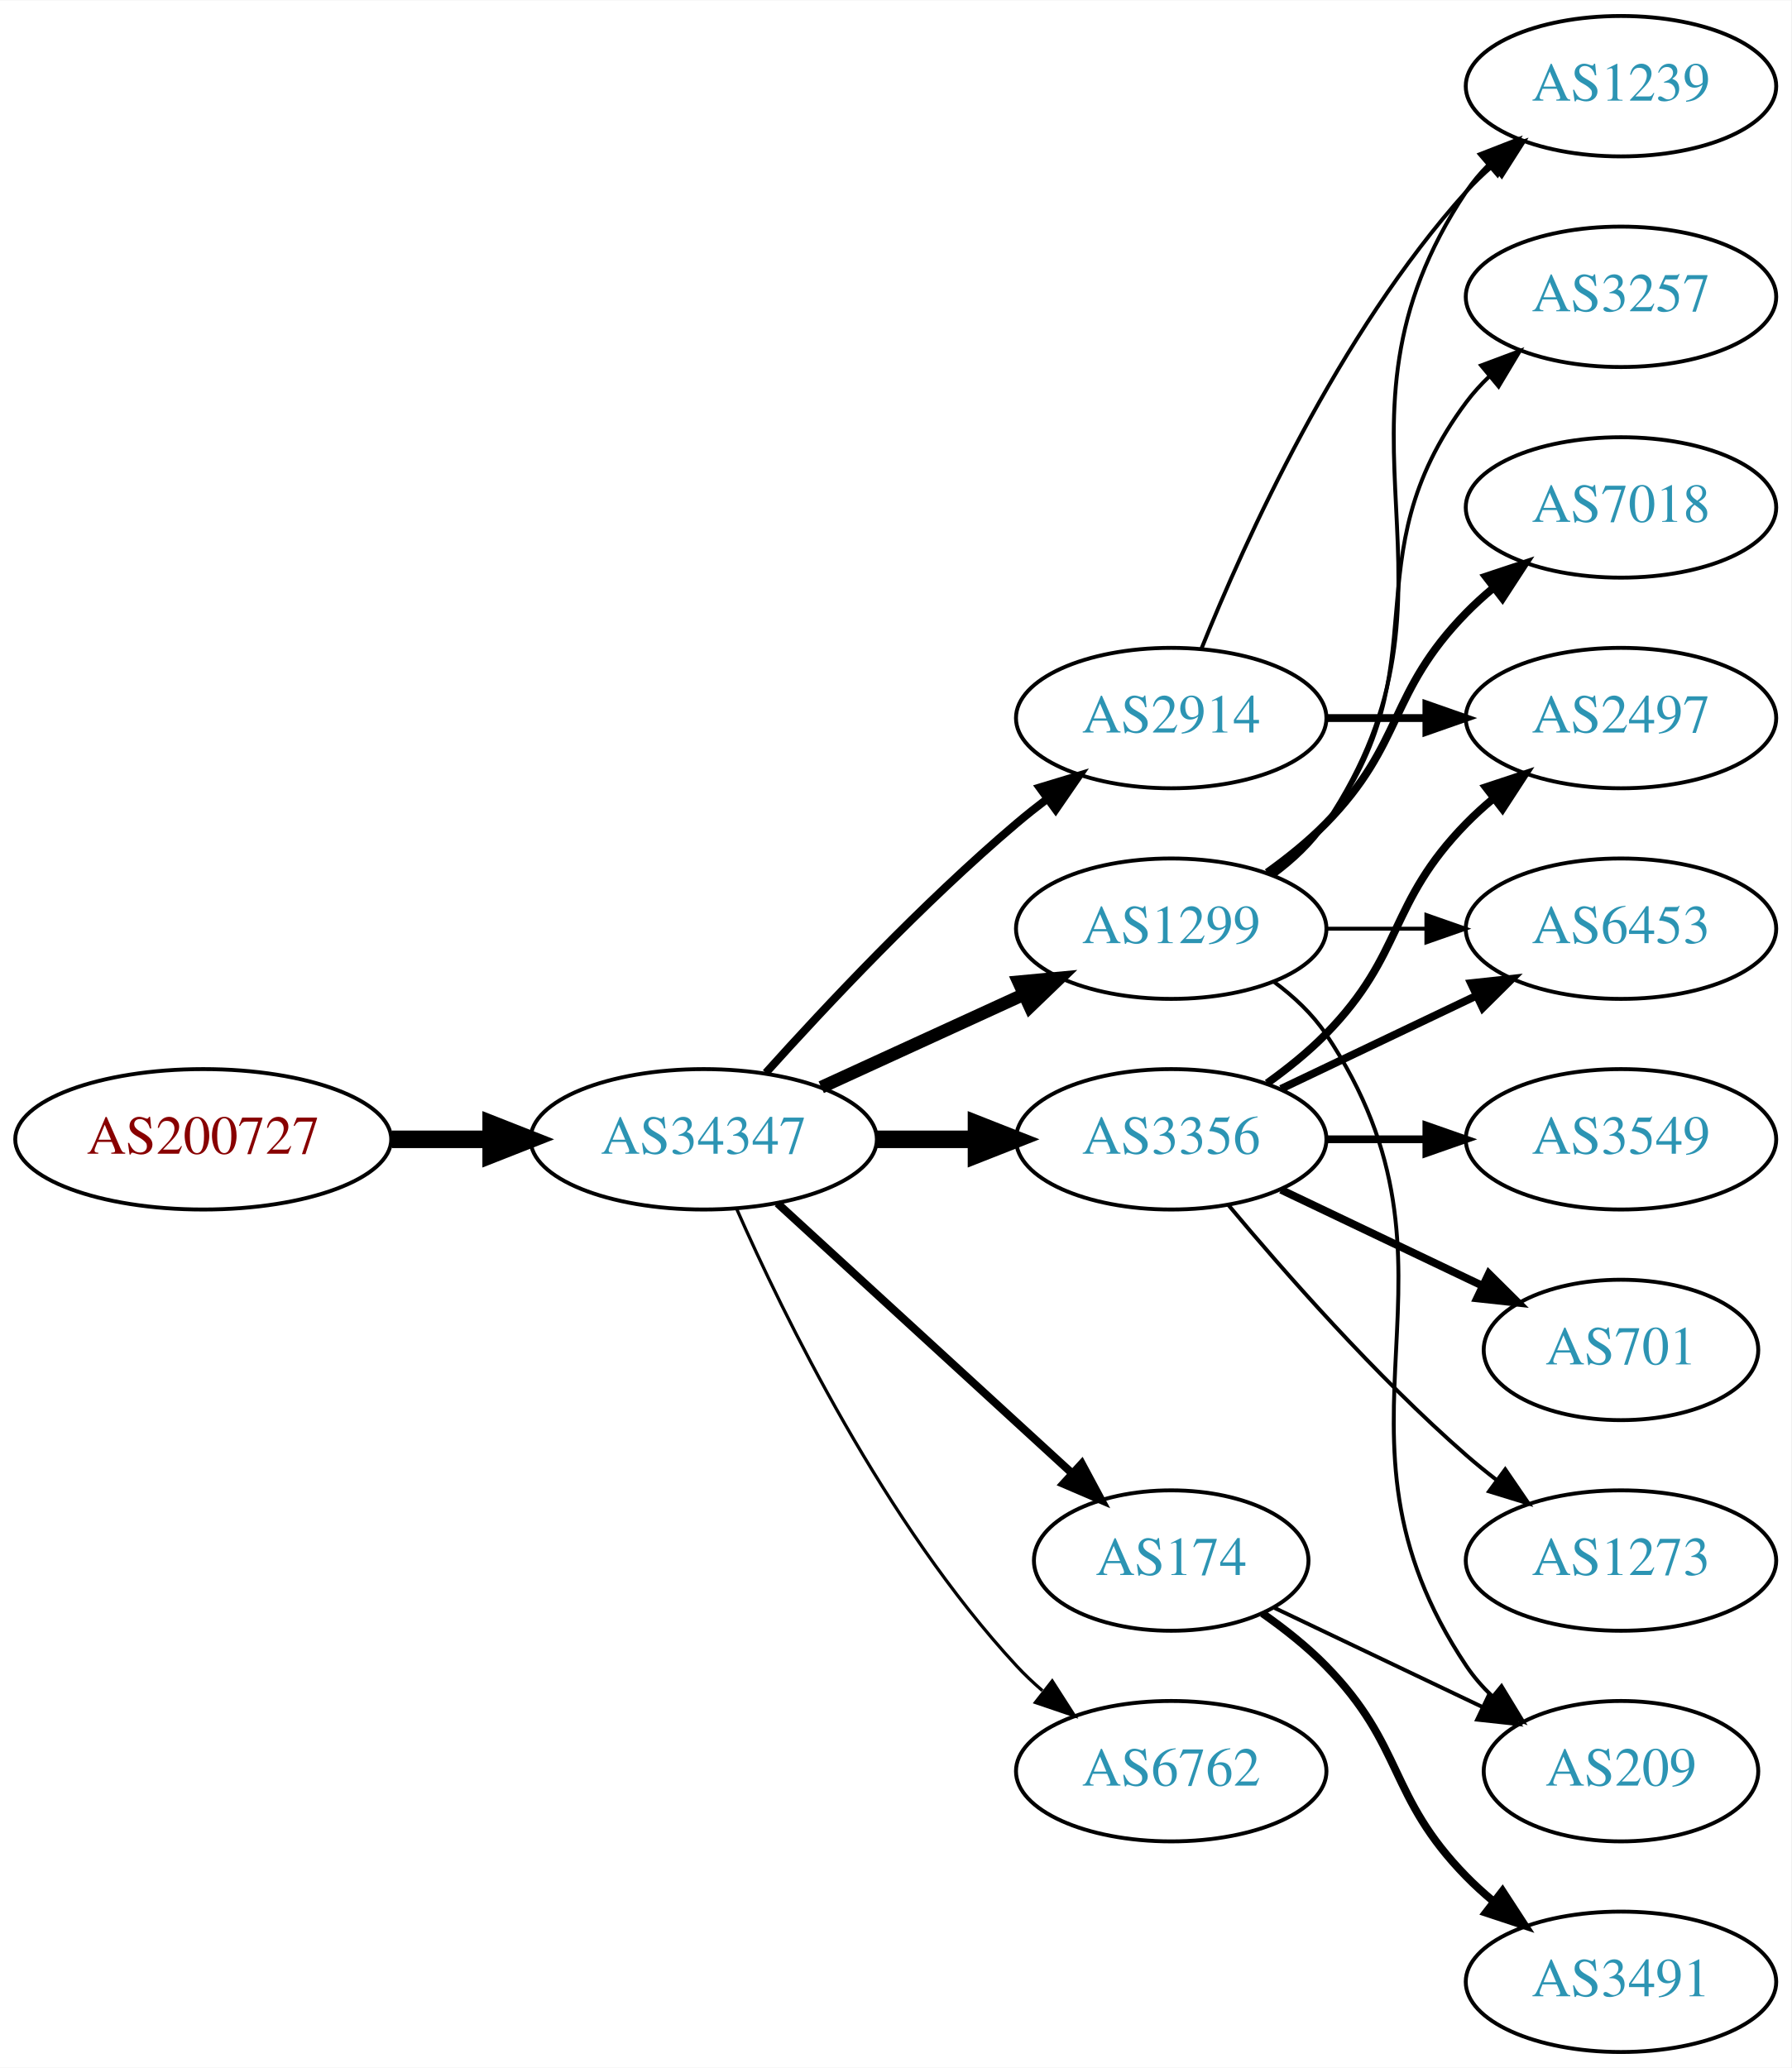
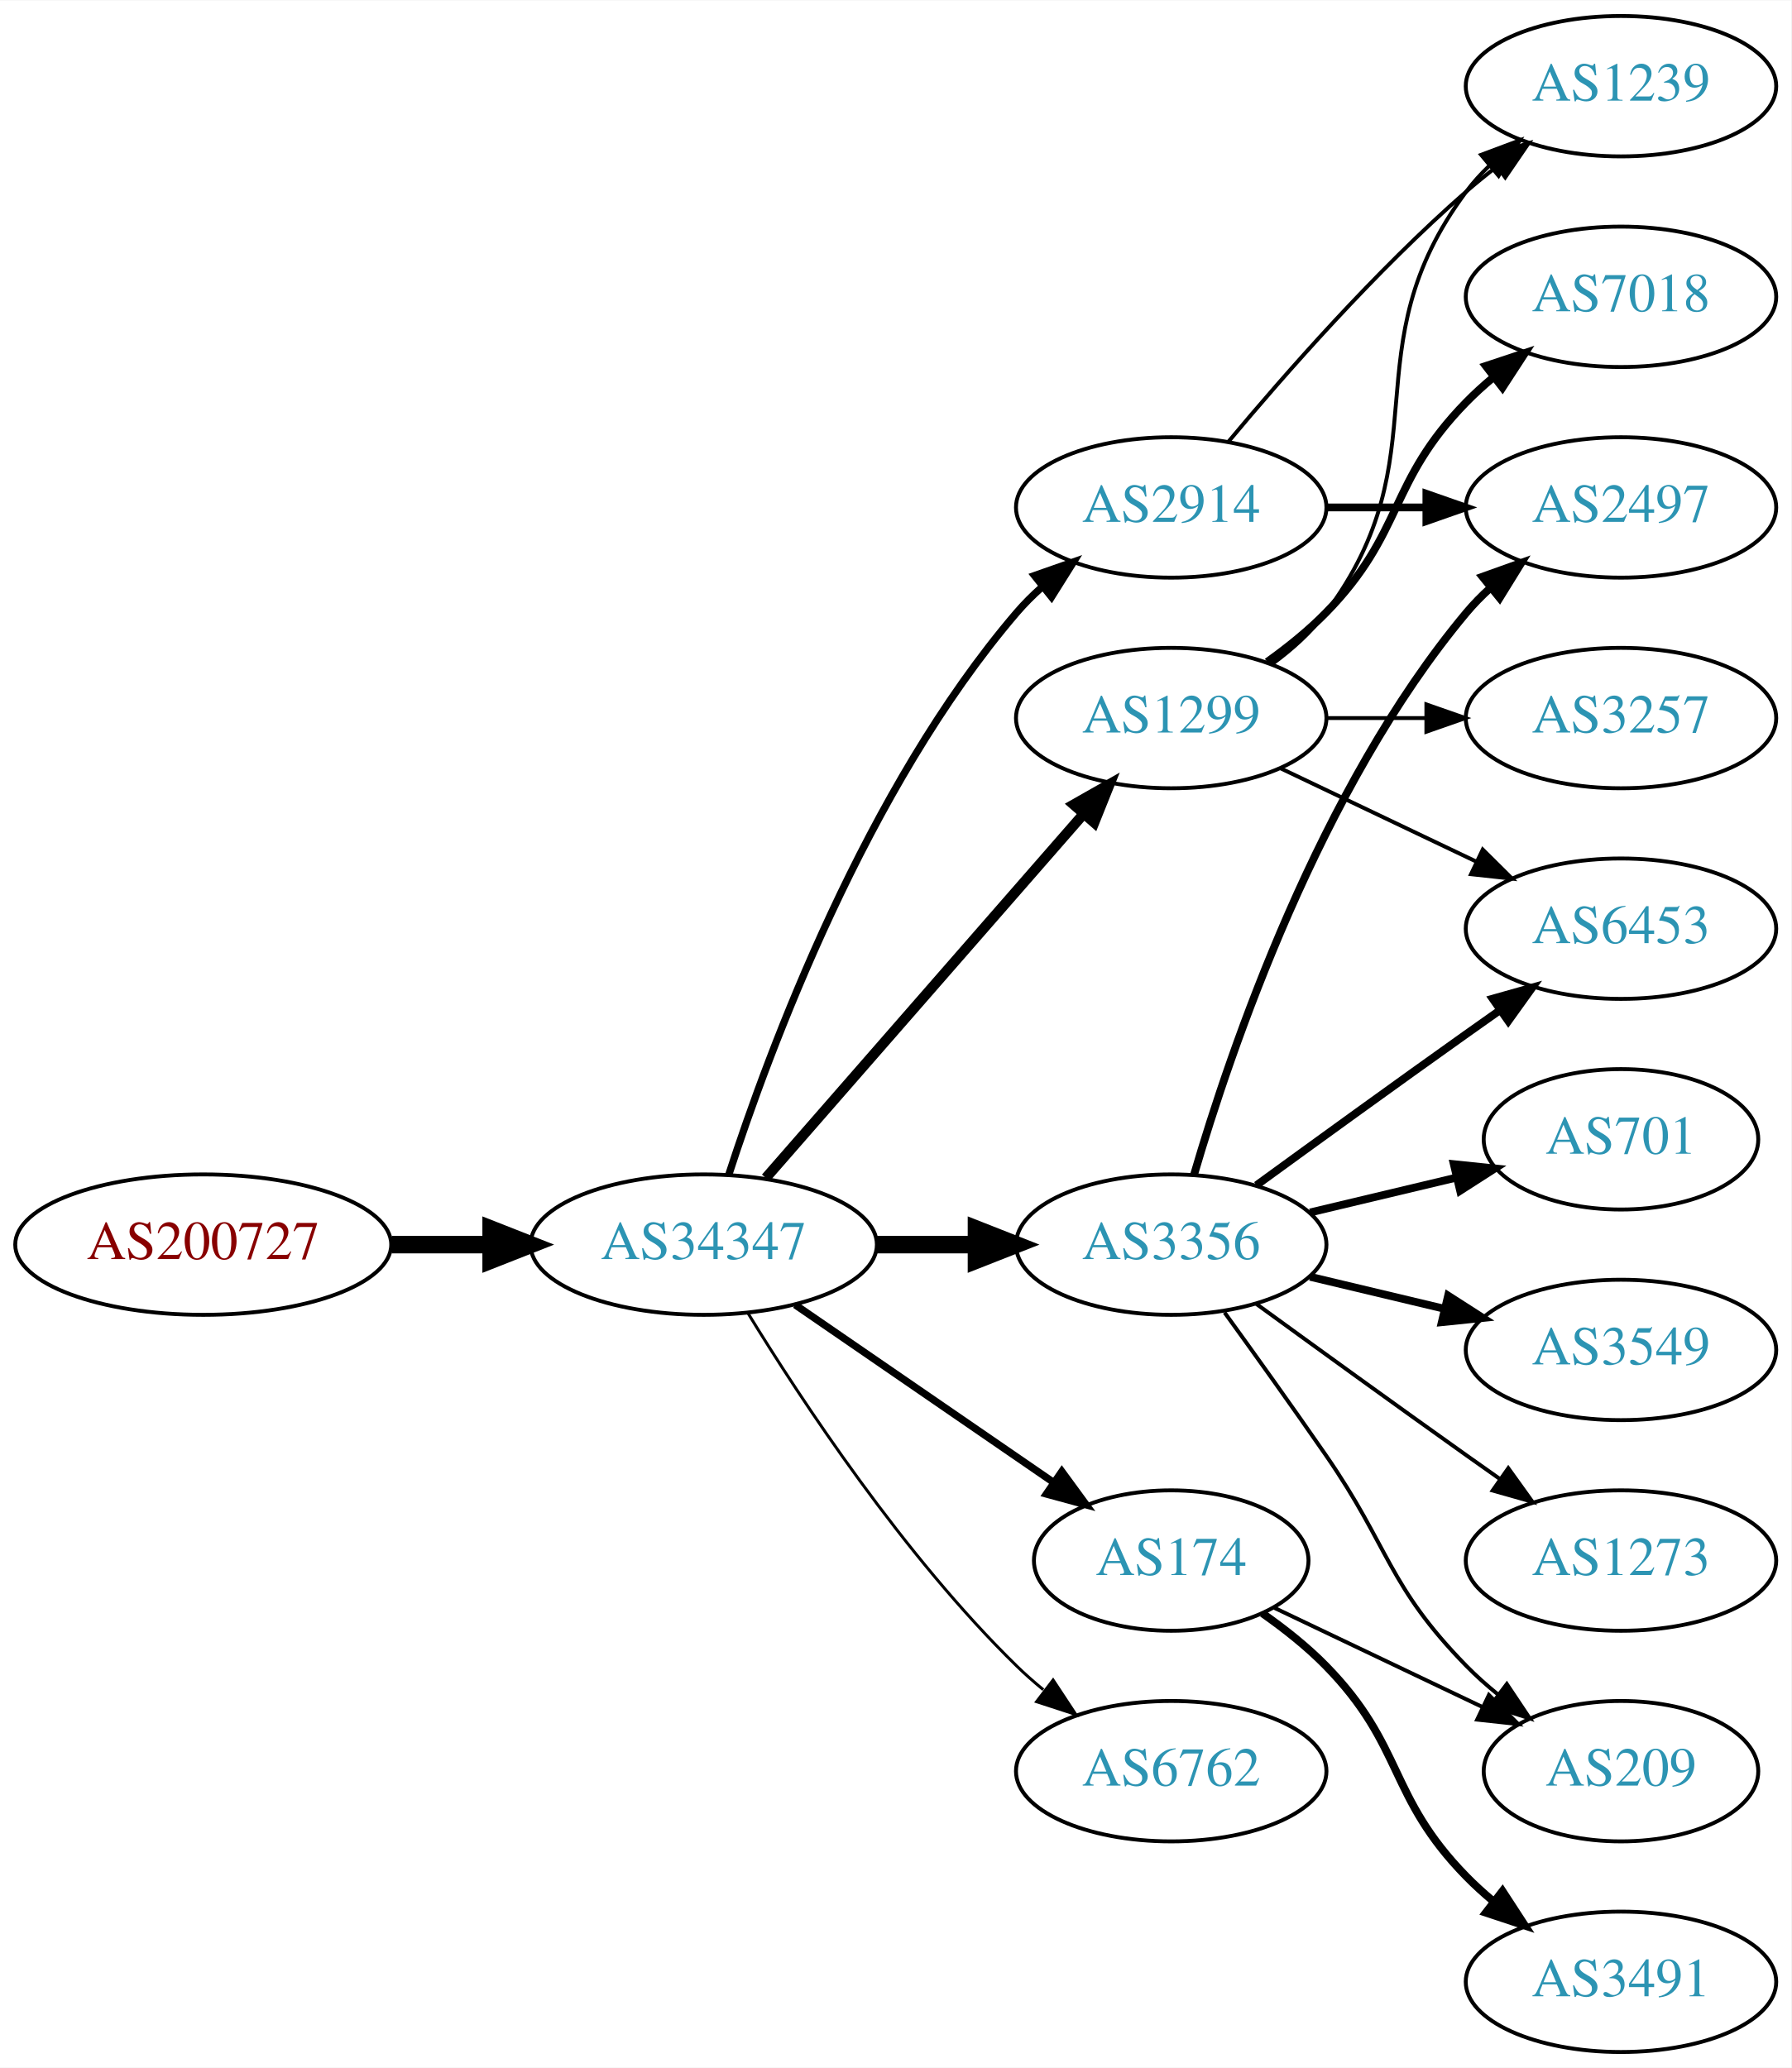
<svg xmlns="http://www.w3.org/2000/svg" xmlns:xlink="http://www.w3.org/1999/xlink" width="459pt" height="530pt" viewBox="0.00 0.00 459.17 530.00">
  <g id="graph0" class="graph" transform="scale(1 1) rotate(0) translate(4 526)">
    <polygon fill="white" stroke="none" points="-4,4 -4,-526 455.17,-526 455.17,4 -4,4" />
    <g id="node1" class="node">
      <g id="a_node1">
        <a xlink:href="/asn/200727" xlink:title="AS200727 ~ Kommunalbetriebe Rinn GmbH [AT]">
-           <ellipse fill="#ffffff" stroke="black" cx="48.096" cy="-234" rx="48.192" ry="18" />
-           <text text-anchor="middle" x="48.096" y="-230.3" font-family="Times,serif" font-size="14.00" fill="#880000">AS200727</text>
+           <ellipse fill="#ffffff" stroke="black" cx="48.096" cy="-207" rx="48.192" ry="18" />
+           <text text-anchor="middle" x="48.096" y="-203.3" font-family="Times,serif" font-size="14.00" fill="#880000">AS200727</text>
        </a>
      </g>
    </g>
    <g id="node2" class="node">
      <g id="a_node2">
        <a xlink:href="/asn/34347" xlink:title="AS34347 ~ HALLAG Kommunal GmbH [AT]">
-           <ellipse fill="#ffffff" stroke="black" cx="176.388" cy="-234" rx="44.393" ry="18" />
-           <text text-anchor="middle" x="176.388" y="-230.3" font-family="Times,serif" font-size="14.00" fill="#2c94b3">AS34347</text>
+           <ellipse fill="#ffffff" stroke="black" cx="176.388" cy="-207" rx="44.393" ry="18" />
+           <text text-anchor="middle" x="176.388" y="-203.3" font-family="Times,serif" font-size="14.00" fill="#2c94b3">AS34347</text>
        </a>
      </g>
    </g>
    <g id="edge1" class="edge">
-       <path fill="none" stroke="black" stroke-width="4.5" d="M96.481,-234C104.742,-234 113.386,-234 121.799,-234" />
-       <polygon fill="black" stroke="black" stroke-width="4.5" points="121.904,-237.938 131.904,-234 121.904,-230.063 121.904,-237.938" />
+       <path fill="none" stroke="black" stroke-width="4.5" d="M96.481,-207C104.742,-207 113.386,-207 121.799,-207" />
+       <polygon fill="black" stroke="black" stroke-width="4.5" points="121.904,-210.938 131.904,-207 121.904,-203.063 121.904,-210.938" />
    </g>
    <g id="node3" class="node">
      <g id="a_node3">
-         <a xlink:href="/asn/2914" xlink:title="AS2914 ~ NTT America, Inc. [US]">
+         <a xlink:href="/asn/1299" xlink:title="AS1299 ~ Telia Carrier [EU]">
          <ellipse fill="#ffffff" stroke="black" cx="296.23" cy="-342" rx="39.794" ry="18" />
-           <text text-anchor="middle" x="296.23" y="-338.3" font-family="Times,serif" font-size="14.00" fill="#2c94b3">AS2914</text>
+           <text text-anchor="middle" x="296.23" y="-338.3" font-family="Times,serif" font-size="14.00" fill="#2c94b3">AS1299</text>
        </a>
      </g>
    </g>
    <g id="edge2" class="edge">
-       <path fill="none" stroke="black" stroke-width="2.045" d="M192.32,-251.044C207.646,-268.097 232.582,-294.65 256.584,-315 259.081,-317.117 261.741,-319.232 264.453,-321.293" />
-       <polygon fill="black" stroke="black" stroke-width="2.045" points="262.489,-324.194 272.629,-327.266 266.619,-318.541 262.489,-324.194" />
+       <path fill="none" stroke="black" stroke-width="2.625" d="M192.312,-224.098C212.855,-247.631 249.974,-290.155 273.571,-317.187" />
+       <polygon fill="black" stroke="black" stroke-width="2.625" points="271.214,-319.809 280.426,-325.041 276.487,-315.206 271.214,-319.809" />
    </g>
    <g id="node4" class="node">
      <g id="a_node4">
-         <a xlink:href="/asn/1299" xlink:title="AS1299 ~ Telia Carrier [EU]">
-           <ellipse fill="#ffffff" stroke="black" cx="296.23" cy="-288" rx="39.794" ry="18" />
-           <text text-anchor="middle" x="296.23" y="-284.3" font-family="Times,serif" font-size="14.00" fill="#2c94b3">AS1299</text>
-         </a>
-       </g>
-     </g>
-     <g id="edge3" class="edge">
-       <path fill="none" stroke="black" stroke-width="3.273" d="M206.517,-247.348C222.128,-254.502 241.526,-263.391 258.198,-271.03" />
-       <polygon fill="black" stroke="black" stroke-width="3.273" points="257.101,-274.378 267.65,-275.362 260.017,-268.014 257.101,-274.378" />
-     </g>
-     <g id="node5" class="node">
-       <g id="a_node5">
-         <a xlink:href="/asn/3356" xlink:title="AS3356 ~ Level 3 Parent, LLC [US]">
-           <ellipse fill="#ffffff" stroke="black" cx="296.23" cy="-234" rx="39.794" ry="18" />
-           <text text-anchor="middle" x="296.23" y="-230.3" font-family="Times,serif" font-size="14.00" fill="#2c94b3">AS3356</text>
-         </a>
-       </g>
-     </g>
-     <g id="edge4" class="edge">
-       <path fill="none" stroke="black" stroke-width="4.5" d="M220.599,-234C228.911,-234 237.674,-234 246.156,-234" />
-       <polygon fill="black" stroke="black" stroke-width="4.5" points="246.315,-237.938 256.315,-234 246.315,-230.063 246.315,-237.938" />
-     </g>
-     <g id="node6" class="node">
-       <g id="a_node6">
        <a xlink:href="/asn/174" xlink:title="AS174 ~ Cogent Communications [US]">
          <ellipse fill="#ffffff" stroke="black" cx="296.23" cy="-126" rx="35.194" ry="18" />
          <text text-anchor="middle" x="296.23" y="-122.3" font-family="Times,serif" font-size="14.00" fill="#2c94b3">AS174</text>
        </a>
      </g>
    </g>
+     <g id="edge3" class="edge">
+       <path fill="none" stroke="black" stroke-width="1.875" d="M199.83,-191.574C218.645,-178.641 245.642,-160.085 266.118,-146.01" />
+       <polygon fill="black" stroke="black" stroke-width="1.875" points="268.193,-148.831 274.451,-140.282 264.228,-143.063 268.193,-148.831" />
+     </g>
+     <g id="node5" class="node">
+       <g id="a_node5">
+         <a xlink:href="/asn/2914" xlink:title="AS2914 ~ NTT America, Inc. [US]">
+           <ellipse fill="#ffffff" stroke="black" cx="296.23" cy="-396" rx="39.794" ry="18" />
+           <text text-anchor="middle" x="296.23" y="-392.3" font-family="Times,serif" font-size="14.00" fill="#2c94b3">AS2914</text>
+         </a>
+       </g>
+     </g>
+     <g id="edge4" class="edge">
+       <path fill="none" stroke="black" stroke-width="1.875" d="M182.835,-224.991C193.149,-256.816 218.011,-323.927 256.584,-369 258.529,-371.274 260.708,-373.449 263.012,-375.507" />
+       <polygon fill="black" stroke="black" stroke-width="1.875" points="261.182,-378.524 271.181,-382.027 265.549,-373.053 261.182,-378.524" />
+     </g>
+     <g id="node6" class="node">
+       <g id="a_node6">
+         <a xlink:href="/asn/3356" xlink:title="AS3356 ~ Level 3 Parent, LLC [US]">
+           <ellipse fill="#ffffff" stroke="black" cx="296.23" cy="-207" rx="39.794" ry="18" />
+           <text text-anchor="middle" x="296.23" y="-203.3" font-family="Times,serif" font-size="14.00" fill="#2c94b3">AS3356</text>
+         </a>
+       </g>
+     </g>
    <g id="edge5" class="edge">
-       <path fill="none" stroke="black" stroke-width="2.045" d="M195.285,-217.597C215.444,-199.122 248.321,-168.991 270.824,-148.368" />
-       <polygon fill="black" stroke="black" stroke-width="2.045" points="273.305,-150.841 278.313,-141.504 268.576,-145.681 273.305,-150.841" />
+       <path fill="none" stroke="black" stroke-width="4.5" d="M220.599,-207C228.911,-207 237.674,-207 246.156,-207" />
+       <polygon fill="black" stroke="black" stroke-width="4.5" points="246.315,-210.938 256.315,-207 246.315,-203.063 246.315,-210.938" />
    </g>
    <g id="node7" class="node">
      <g id="a_node7">
        <a xlink:href="/asn/6762" xlink:title="AS6762 ~ TELECOM ITALIA SPARKLE S.p.A. [IT]">
          <ellipse fill="#ffffff" stroke="black" cx="296.23" cy="-72" rx="39.794" ry="18" />
          <text text-anchor="middle" x="296.23" y="-68.3" font-family="Times,serif" font-size="14.00" fill="#2c94b3">AS6762</text>
        </a>
      </g>
    </g>
    <g id="edge6" class="edge">
-       <path fill="none" stroke="black" stroke-width="0.818" d="M184.803,-216.239C196.872,-188.817 222.843,-135.527 256.584,-99 258.614,-96.802 260.853,-94.681 263.199,-92.66" />
-       <polygon fill="black" stroke="black" stroke-width="0.818" points="265.726,-95.126 271.443,-86.206 261.411,-89.614 265.726,-95.126" />
+       <path fill="none" stroke="black" stroke-width="0.75" d="M187.653,-189.56C201.462,-167.009 227.651,-127.278 256.584,-99 258.724,-96.908 261.041,-94.863 263.441,-92.894" />
+       <polygon fill="black" stroke="black" stroke-width="0.75" points="265.951,-95.382 271.782,-86.536 261.708,-89.815 265.951,-95.382" />
    </g>
    <g id="node8" class="node">
      <g id="a_node8">
        <a xlink:href="/asn/1239" xlink:title="AS1239 ~ Sprint [US]">
          <ellipse fill="#ffffff" stroke="black" cx="411.523" cy="-504" rx="39.794" ry="18" />
          <text text-anchor="middle" x="411.523" y="-500.3" font-family="Times,serif" font-size="14.00" fill="#2c94b3">AS1239</text>
        </a>
      </g>
    </g>
-     <g id="edge7" class="edge">
-       <path fill="none" stroke="black" d="M303.978,-359.787C315.029,-387.243 339.082,-440.578 371.877,-477 373.879,-479.224 376.098,-481.363 378.43,-483.397" />
-       <polygon fill="black" stroke="black" points="376.628,-486.433 386.649,-489.873 380.961,-480.935 376.628,-486.433" />
-     </g>
-     <g id="node9" class="node">
-       <g id="a_node9">
-         <a xlink:href="/asn/2497" xlink:title="AS2497 ~ Internet Initiative Japan Inc. [JP]">
-           <ellipse fill="#ffffff" stroke="black" cx="411.523" cy="-342" rx="39.794" ry="18" />
-           <text text-anchor="middle" x="411.523" y="-338.3" font-family="Times,serif" font-size="14.00" fill="#2c94b3">AS2497</text>
-         </a>
-       </g>
-     </g>
-     <g id="edge8" class="edge">
-       <path fill="none" stroke="black" stroke-width="2" d="M335.902,-342C344.105,-342 352.869,-342 361.401,-342" />
-       <polygon fill="black" stroke="black" stroke-width="2" points="361.641,-345.5 371.641,-342 361.641,-338.5 361.641,-345.5" />
-     </g>
-     <g id="edge9" class="edge">
-       <path fill="none" stroke="black" d="M322.549,-301.607C327.605,-305.351 332.417,-309.831 335.877,-315 376.901,-376.294 330.852,-415.706 371.877,-477 373.498,-479.423 375.417,-481.695 377.519,-483.81" />
-       <polygon fill="black" stroke="black" points="375.332,-486.546 385.204,-490.393 379.886,-481.229 375.332,-486.546" />
-     </g>
-     <g id="node10" class="node">
-       <g id="a_node10">
-         <a xlink:href="/asn/3257" xlink:title="AS3257 ~ GTT [DE]">
-           <ellipse fill="#ffffff" stroke="black" cx="411.523" cy="-450" rx="39.794" ry="18" />
-           <text text-anchor="middle" x="411.523" y="-446.3" font-family="Times,serif" font-size="14.00" fill="#2c94b3">AS3257</text>
-         </a>
-       </g>
-     </g>
-     <g id="edge10" class="edge">
-       <path fill="none" stroke="black" d="M322.161,-301.882C327.237,-305.611 332.155,-310.016 335.877,-315 366.148,-355.542 341.605,-382.458 371.877,-423 373.621,-425.336 375.628,-427.545 377.792,-429.617" />
-       <polygon fill="black" stroke="black" points="375.67,-432.405 385.592,-436.118 380.151,-427.027 375.67,-432.405" />
+     <g id="edge16" class="edge">
+       <path fill="none" stroke="black" d="M322.161,-355.882C327.237,-359.611 332.155,-364.016 335.877,-369 366.148,-409.542 341.605,-436.458 371.877,-477 373.621,-479.336 375.628,-481.545 377.792,-483.617" />
+       <polygon fill="black" stroke="black" points="375.67,-486.405 385.592,-490.118 380.151,-481.027 375.67,-486.405" />
    </g>
    <g id="node11" class="node">
      <g id="a_node11">
-         <a xlink:href="/asn/7018" xlink:title="AS7018 ~ AT&amp;T Services, Inc. [US]">
-           <ellipse fill="#ffffff" stroke="black" cx="411.523" cy="-396" rx="39.794" ry="18" />
-           <text text-anchor="middle" x="411.523" y="-392.3" font-family="Times,serif" font-size="14.00" fill="#2c94b3">AS7018</text>
-         </a>
-       </g>
-     </g>
-     <g id="edge11" class="edge">
-       <path fill="none" stroke="black" stroke-width="2" d="M320.824,-302.389C326.08,-306.148 331.412,-310.437 335.877,-315 356.049,-335.617 351.704,-348.383 371.877,-369 373.969,-371.139 376.253,-373.218 378.63,-375.21" />
-       <polygon fill="black" stroke="black" stroke-width="2" points="376.873,-378.275 386.929,-381.611 381.148,-372.732 376.873,-378.275" />
-     </g>
-     <g id="node12" class="node">
-       <g id="a_node12">
        <a xlink:href="/asn/6453" xlink:title="AS6453 ~ TATA COMMUNICATIONS (AMERICA) INC [US]">
          <ellipse fill="#ffffff" stroke="black" cx="411.523" cy="-288" rx="39.794" ry="18" />
          <text text-anchor="middle" x="411.523" y="-284.3" font-family="Times,serif" font-size="14.00" fill="#2c94b3">AS6453</text>
        </a>
      </g>
    </g>
-     <g id="edge12" class="edge">
-       <path fill="none" stroke="black" d="M335.902,-288C344.105,-288 352.869,-288 361.401,-288" />
-       <polygon fill="black" stroke="black" points="361.641,-291.5 371.641,-288 361.641,-284.5 361.641,-291.5" />
+     <g id="edge18" class="edge">
+       <path fill="none" stroke="black" d="M324.367,-329.066C339.361,-321.919 358.182,-312.948 374.405,-305.215" />
+       <polygon fill="black" stroke="black" points="376.087,-308.291 383.608,-300.829 373.075,-301.972 376.087,-308.291" />
+     </g>
+     <g id="node15" class="node">
+       <g id="a_node15">
+         <a xlink:href="/asn/3257" xlink:title="AS3257 ~ GTT [DE]">
+           <ellipse fill="#ffffff" stroke="black" cx="411.523" cy="-342" rx="39.794" ry="18" />
+           <text text-anchor="middle" x="411.523" y="-338.3" font-family="Times,serif" font-size="14.00" fill="#2c94b3">AS3257</text>
+         </a>
+       </g>
+     </g>
+     <g id="edge15" class="edge">
+       <path fill="none" stroke="black" d="M335.902,-342C344.105,-342 352.869,-342 361.401,-342" />
+       <polygon fill="black" stroke="black" points="361.641,-345.5 371.641,-342 361.641,-338.5 361.641,-345.5" />
+     </g>
+     <g id="node16" class="node">
+       <g id="a_node16">
+         <a xlink:href="/asn/7018" xlink:title="AS7018 ~ AT&amp;T Services, Inc. [US]">
+           <ellipse fill="#ffffff" stroke="black" cx="411.523" cy="-450" rx="39.794" ry="18" />
+           <text text-anchor="middle" x="411.523" y="-446.3" font-family="Times,serif" font-size="14.00" fill="#2c94b3">AS7018</text>
+         </a>
+       </g>
+     </g>
+     <g id="edge17" class="edge">
+       <path fill="none" stroke="black" stroke-width="2" d="M320.824,-356.389C326.08,-360.148 331.412,-364.437 335.877,-369 356.049,-389.617 351.704,-402.383 371.877,-423 373.969,-425.139 376.253,-427.218 378.63,-429.21" />
+       <polygon fill="black" stroke="black" stroke-width="2" points="376.873,-432.275 386.929,-435.611 381.148,-426.732 376.873,-432.275" />
    </g>
    <g id="node13" class="node">
      <g id="a_node13">
        <a xlink:href="/asn/209" xlink:title="AS209 ~ CenturyLink Communications, LLC [US]">
          <ellipse fill="#ffffff" stroke="black" cx="411.523" cy="-72" rx="35.194" ry="18" />
          <text text-anchor="middle" x="411.523" y="-68.3" font-family="Times,serif" font-size="14.00" fill="#2c94b3">AS209</text>
        </a>
      </g>
    </g>
-     <g id="edge13" class="edge">
-       <path fill="none" stroke="black" d="M322.549,-274.393C327.605,-270.649 332.417,-266.169 335.877,-261 376.901,-199.706 330.852,-160.294 371.877,-99 373.743,-96.211 376.003,-93.623 378.482,-91.243" />
-       <polygon fill="black" stroke="black" points="380.9,-93.786 386.406,-84.734 376.457,-88.378 380.9,-93.786" />
-     </g>
-     <g id="edge14" class="edge">
-       <path fill="none" stroke="black" stroke-width="2" d="M320.824,-248.389C326.08,-252.148 331.412,-256.437 335.877,-261 356.049,-281.617 351.704,-294.383 371.877,-315 373.969,-317.139 376.253,-319.218 378.63,-321.21" />
-       <polygon fill="black" stroke="black" stroke-width="2" points="376.873,-324.275 386.929,-327.611 381.148,-318.732 376.873,-324.275" />
-     </g>
-     <g id="edge15" class="edge">
-       <path fill="none" stroke="black" stroke-width="2" d="M324.367,-246.934C339.361,-254.081 358.182,-263.052 374.405,-270.785" />
-       <polygon fill="black" stroke="black" stroke-width="2" points="373.075,-274.028 383.608,-275.171 376.087,-267.709 373.075,-274.028" />
-     </g>
-     <g id="node14" class="node">
-       <g id="a_node14">
-         <a xlink:href="/asn/3549" xlink:title="AS3549 ~ Level 3 Parent, LLC [US]">
-           <ellipse fill="#ffffff" stroke="black" cx="411.523" cy="-234" rx="39.794" ry="18" />
-           <text text-anchor="middle" x="411.523" y="-230.3" font-family="Times,serif" font-size="14.00" fill="#2c94b3">AS3549</text>
-         </a>
-       </g>
-     </g>
-     <g id="edge16" class="edge">
-       <path fill="none" stroke="black" stroke-width="2" d="M335.902,-234C344.105,-234 352.869,-234 361.401,-234" />
-       <polygon fill="black" stroke="black" stroke-width="2" points="361.641,-237.5 371.641,-234 361.641,-230.5 361.641,-237.5" />
-     </g>
-     <g id="node15" class="node">
-       <g id="a_node15">
-         <a xlink:href="/asn/701" xlink:title="AS701 ~ UUNET [US]">
-           <ellipse fill="#ffffff" stroke="black" cx="411.523" cy="-180" rx="35.194" ry="18" />
-           <text text-anchor="middle" x="411.523" y="-176.3" font-family="Times,serif" font-size="14.00" fill="#2c94b3">AS701</text>
-         </a>
-       </g>
-     </g>
-     <g id="edge17" class="edge">
-       <path fill="none" stroke="black" stroke-width="2" d="M324.367,-221.066C339.798,-213.71 359.284,-204.423 375.819,-196.541" />
-       <polygon fill="black" stroke="black" stroke-width="2" points="377.64,-199.551 385.161,-192.089 374.628,-193.232 377.64,-199.551" />
-     </g>
-     <g id="node16" class="node">
-       <g id="a_node16">
-         <a xlink:href="/asn/1273" xlink:title="AS1273 ~ Vodafone Group PLC [EU]">
-           <ellipse fill="#ffffff" stroke="black" cx="411.523" cy="-126" rx="39.794" ry="18" />
-           <text text-anchor="middle" x="411.523" y="-122.3" font-family="Times,serif" font-size="14.00" fill="#2c94b3">AS1273</text>
-         </a>
-       </g>
-     </g>
-     <g id="edge18" class="edge">
-       <path fill="none" stroke="black" d="M310.86,-217.183C325.143,-200.071 348.689,-173.255 371.877,-153 374.342,-150.846 376.981,-148.706 379.678,-146.628" />
-       <polygon fill="black" stroke="black" points="381.851,-149.375 387.832,-140.63 377.703,-143.736 381.851,-149.375" />
-     </g>
    <g id="edge20" class="edge">
      <path fill="none" stroke="black" d="M322.655,-113.881C338.398,-106.378 358.82,-96.644 376.013,-88.449" />
      <polygon fill="black" stroke="black" points="377.662,-91.54 385.183,-84.078 374.65,-85.221 377.662,-91.54" />
    </g>
    <g id="node17" class="node">
      <g id="a_node17">
        <a xlink:href="/asn/3491" xlink:title="AS3491 ~ PCCW Global, Inc. [US]">
          <ellipse fill="#ffffff" stroke="black" cx="411.523" cy="-18" rx="39.794" ry="18" />
          <text text-anchor="middle" x="411.523" y="-14.3" font-family="Times,serif" font-size="14.00" fill="#2c94b3">AS3491</text>
        </a>
      </g>
    </g>
    <g id="edge19" class="edge">
      <path fill="none" stroke="black" stroke-width="2" d="M319.613,-112.468C325.255,-108.51 331.068,-103.914 335.877,-99 356.049,-78.383 351.704,-65.617 371.877,-45 373.969,-42.861 376.253,-40.782 378.63,-38.79" />
      <polygon fill="black" stroke="black" stroke-width="2" points="381.148,-41.268 386.929,-32.389 376.873,-35.725 381.148,-41.268" />
    </g>
+     <g id="edge7" class="edge">
+       <path fill="none" stroke="black" d="M310.86,-412.817C325.143,-429.929 348.689,-456.745 371.877,-477 374.342,-479.154 376.981,-481.294 379.678,-483.372" />
+       <polygon fill="black" stroke="black" points="377.703,-486.264 387.832,-489.37 381.851,-480.625 377.703,-486.264" />
+     </g>
+     <g id="node9" class="node">
+       <g id="a_node9">
+         <a xlink:href="/asn/2497" xlink:title="AS2497 ~ Internet Initiative Japan Inc. [JP]">
+           <ellipse fill="#ffffff" stroke="black" cx="411.523" cy="-396" rx="39.794" ry="18" />
+           <text text-anchor="middle" x="411.523" y="-392.3" font-family="Times,serif" font-size="14.00" fill="#2c94b3">AS2497</text>
+         </a>
+       </g>
+     </g>
+     <g id="edge8" class="edge">
+       <path fill="none" stroke="black" stroke-width="2" d="M335.902,-396C344.105,-396 352.869,-396 361.401,-396" />
+       <polygon fill="black" stroke="black" stroke-width="2" points="361.641,-399.5 371.641,-396 361.641,-392.5 361.641,-399.5" />
+     </g>
+     <g id="edge12" class="edge">
+       <path fill="none" stroke="black" stroke-width="2" d="M302.104,-225.002C311.418,-256.844 334.235,-323.981 371.877,-369 373.747,-371.237 375.845,-373.374 378.072,-375.396" />
+       <polygon fill="black" stroke="black" stroke-width="2" points="376.015,-378.234 385.99,-381.804 380.418,-372.793 376.015,-378.234" />
+     </g>
+     <g id="node10" class="node">
+       <g id="a_node10">
+         <a xlink:href="/asn/701" xlink:title="AS701 ~ UUNET [US]">
+           <ellipse fill="#ffffff" stroke="black" cx="411.523" cy="-234" rx="35.194" ry="18" />
+           <text text-anchor="middle" x="411.523" y="-230.3" font-family="Times,serif" font-size="14.00" fill="#2c94b3">AS701</text>
+         </a>
+       </g>
+     </g>
+     <g id="edge9" class="edge">
+       <path fill="none" stroke="black" stroke-width="2" d="M331.837,-215.248C343.632,-218.058 356.937,-221.229 369.204,-224.153" />
+       <polygon fill="black" stroke="black" stroke-width="2" points="368.67,-227.624 379.209,-226.537 370.293,-220.814 368.67,-227.624" />
+     </g>
+     <g id="edge10" class="edge">
+       <path fill="none" stroke="black" stroke-width="2" d="M318.078,-222.222C333.012,-233.091 353.626,-248.025 371.877,-261 374.697,-263.005 377.64,-265.085 380.588,-267.159" />
+       <polygon fill="black" stroke="black" stroke-width="2" points="378.616,-270.05 388.813,-272.926 382.634,-264.319 378.616,-270.05" />
+     </g>
+     <g id="node12" class="node">
+       <g id="a_node12">
+         <a xlink:href="/asn/3549" xlink:title="AS3549 ~ Level 3 Parent, LLC [US]">
+           <ellipse fill="#ffffff" stroke="black" cx="411.523" cy="-180" rx="39.794" ry="18" />
+           <text text-anchor="middle" x="411.523" y="-176.3" font-family="Times,serif" font-size="14.00" fill="#2c94b3">AS3549</text>
+         </a>
+       </g>
+     </g>
+     <g id="edge11" class="edge">
+       <path fill="none" stroke="black" stroke-width="2" d="M331.837,-198.752C342.709,-196.162 354.863,-193.265 366.305,-190.538" />
+       <polygon fill="black" stroke="black" stroke-width="2" points="367.212,-193.92 376.128,-188.197 365.589,-187.111 367.212,-193.92" />
+     </g>
+     <g id="edge13" class="edge">
+       <path fill="none" stroke="black" d="M309.909,-189.594C317.525,-179.063 327.358,-165.33 335.877,-153 352.272,-129.269 351.704,-119.617 371.877,-99 374.356,-96.466 377.102,-94.017 379.955,-91.696" />
+       <polygon fill="black" stroke="black" points="382.257,-94.343 388.14,-85.532 378.046,-88.752 382.257,-94.343" />
+     </g>
+     <g id="node14" class="node">
+       <g id="a_node14">
+         <a xlink:href="/asn/1273" xlink:title="AS1273 ~ Vodafone Group PLC [EU]">
+           <ellipse fill="#ffffff" stroke="black" cx="411.523" cy="-126" rx="39.794" ry="18" />
+           <text text-anchor="middle" x="411.523" y="-122.3" font-family="Times,serif" font-size="14.00" fill="#2c94b3">AS1273</text>
+         </a>
+       </g>
+     </g>
+     <g id="edge14" class="edge">
+       <path fill="none" stroke="black" d="M318.078,-191.778C333.012,-180.909 353.626,-165.975 371.877,-153 374.697,-150.995 377.64,-148.915 380.588,-146.841" />
+       <polygon fill="black" stroke="black" points="382.634,-149.681 388.813,-141.074 378.616,-143.95 382.634,-149.681" />
+     </g>
  </g>
</svg>
